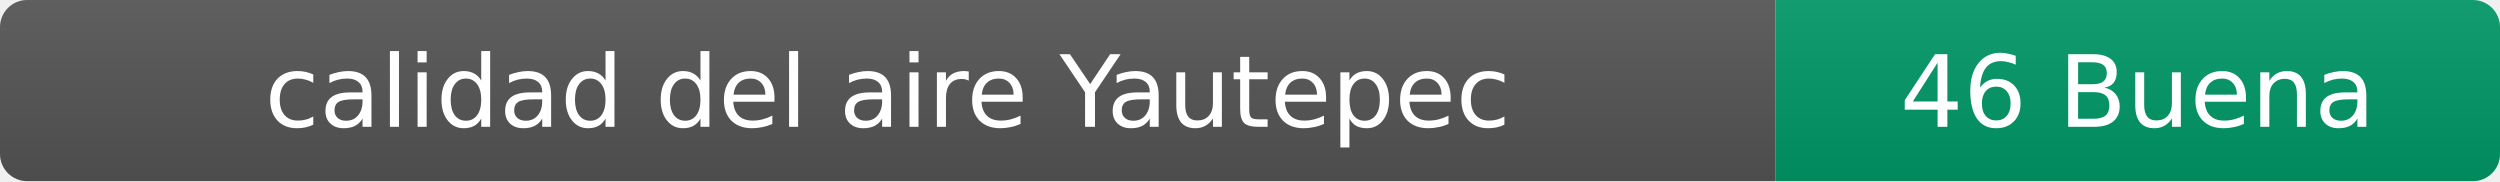
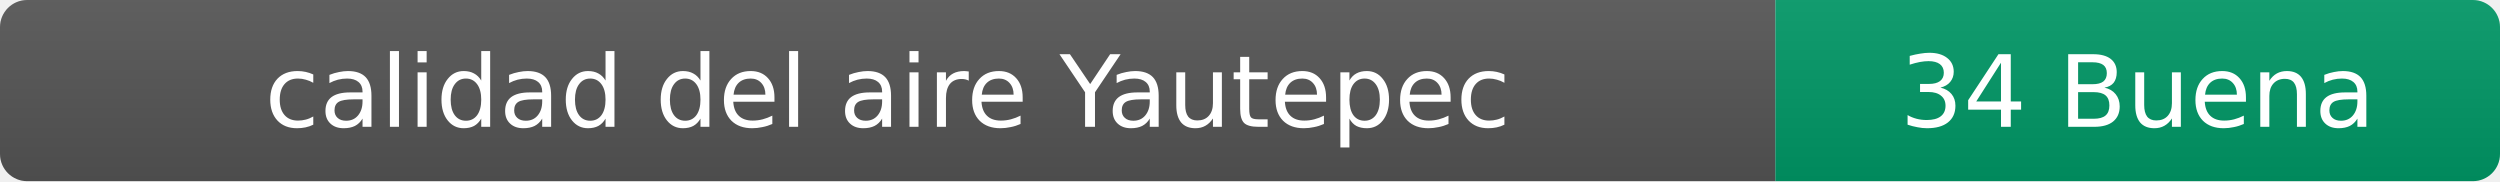
- <svg xmlns="http://www.w3.org/2000/svg" width="276" height="20" role="img" aria-label="calidad del aire: 46 Buena">
+ <svg xmlns="http://www.w3.org/2000/svg" width="276" height="20" role="img" aria-label="calidad del aire: 34 Buena">
  <linearGradient id="s" x2="0" y2="100%">
    <stop offset="0" stop-color="#bbb" stop-opacity=".1" />
    <stop offset="1" stop-opacity=".1" />
  </linearGradient>
  <clipPath id="r">
    <rect width="276" height="20" rx="3" fill="#fff" />
  </clipPath>
  <g clip-path="url(#r)">
    <rect width="196" height="20" fill="#555" />
    <rect x="196" width="80" height="20" fill="#009966" />
    <rect width="276" height="20" fill="url(#s)" />
  </g>
  <g fill="#fff" text-anchor="middle" font-family="Verdana,Geneva,DejaVu Sans,sans-serif" font-size="11">
    <text x="98" y="14">calidad del aire Yautepec</text>
-     <text x="236" y="14">46 Buena</text>
+     <text x="236" y="14">34 Buena</text>
  </g>
</svg>
